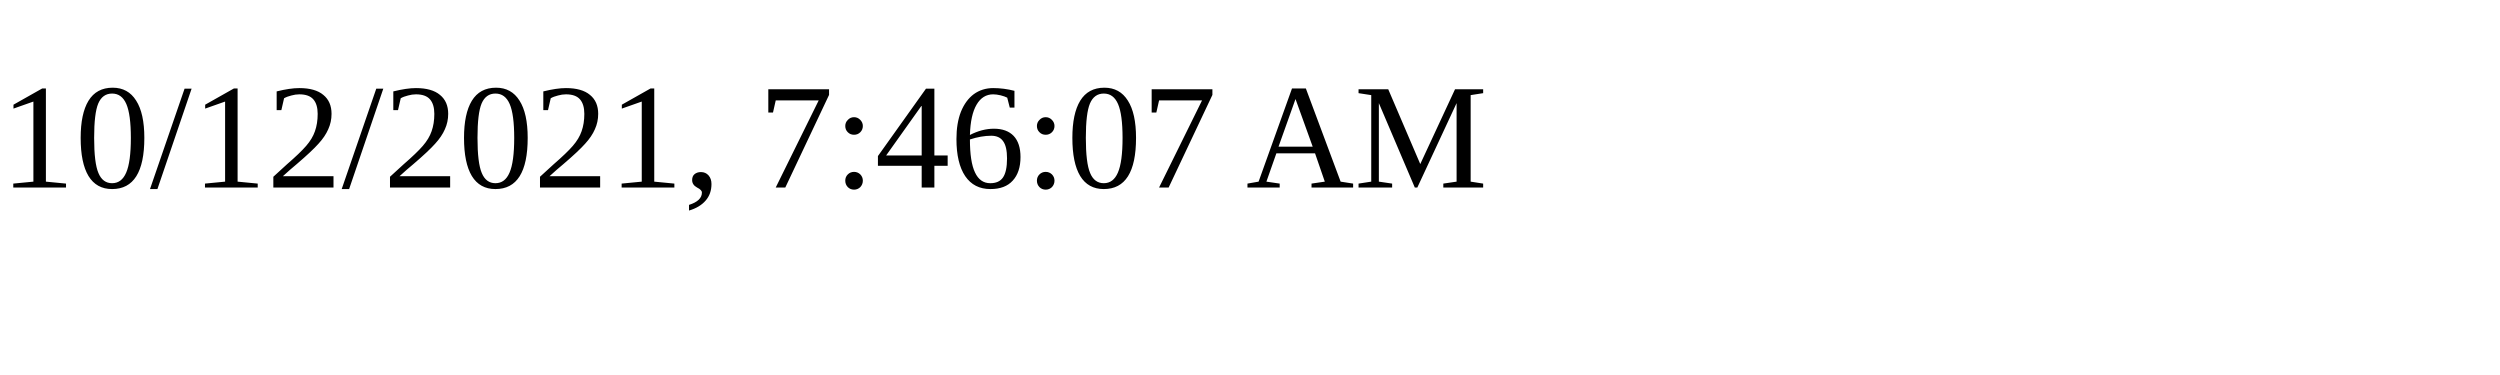
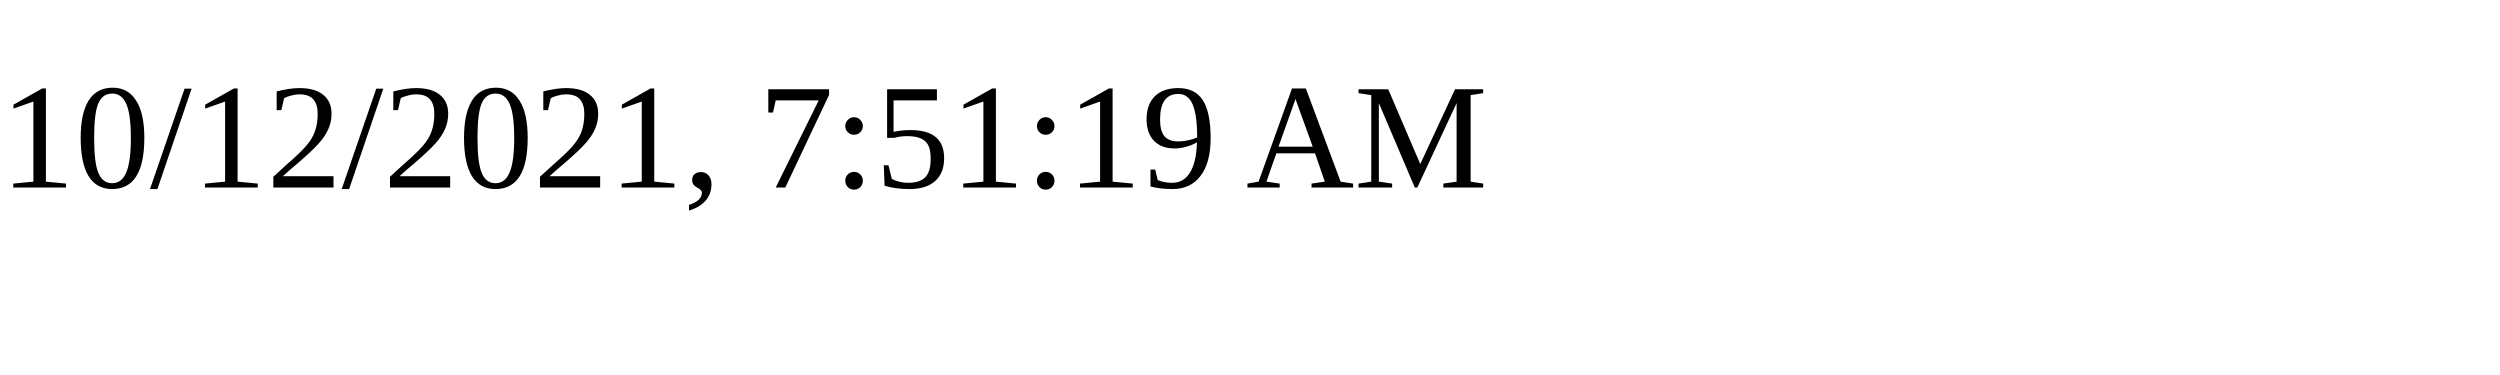
<svg xmlns="http://www.w3.org/2000/svg" height="30" width="200">
-   <text x="0" y="15">10/12/2021, 7:46:07 AM</text>
+   <text x="0" y="15">10/12/2021, 7:51:19 AM</text>
</svg>
